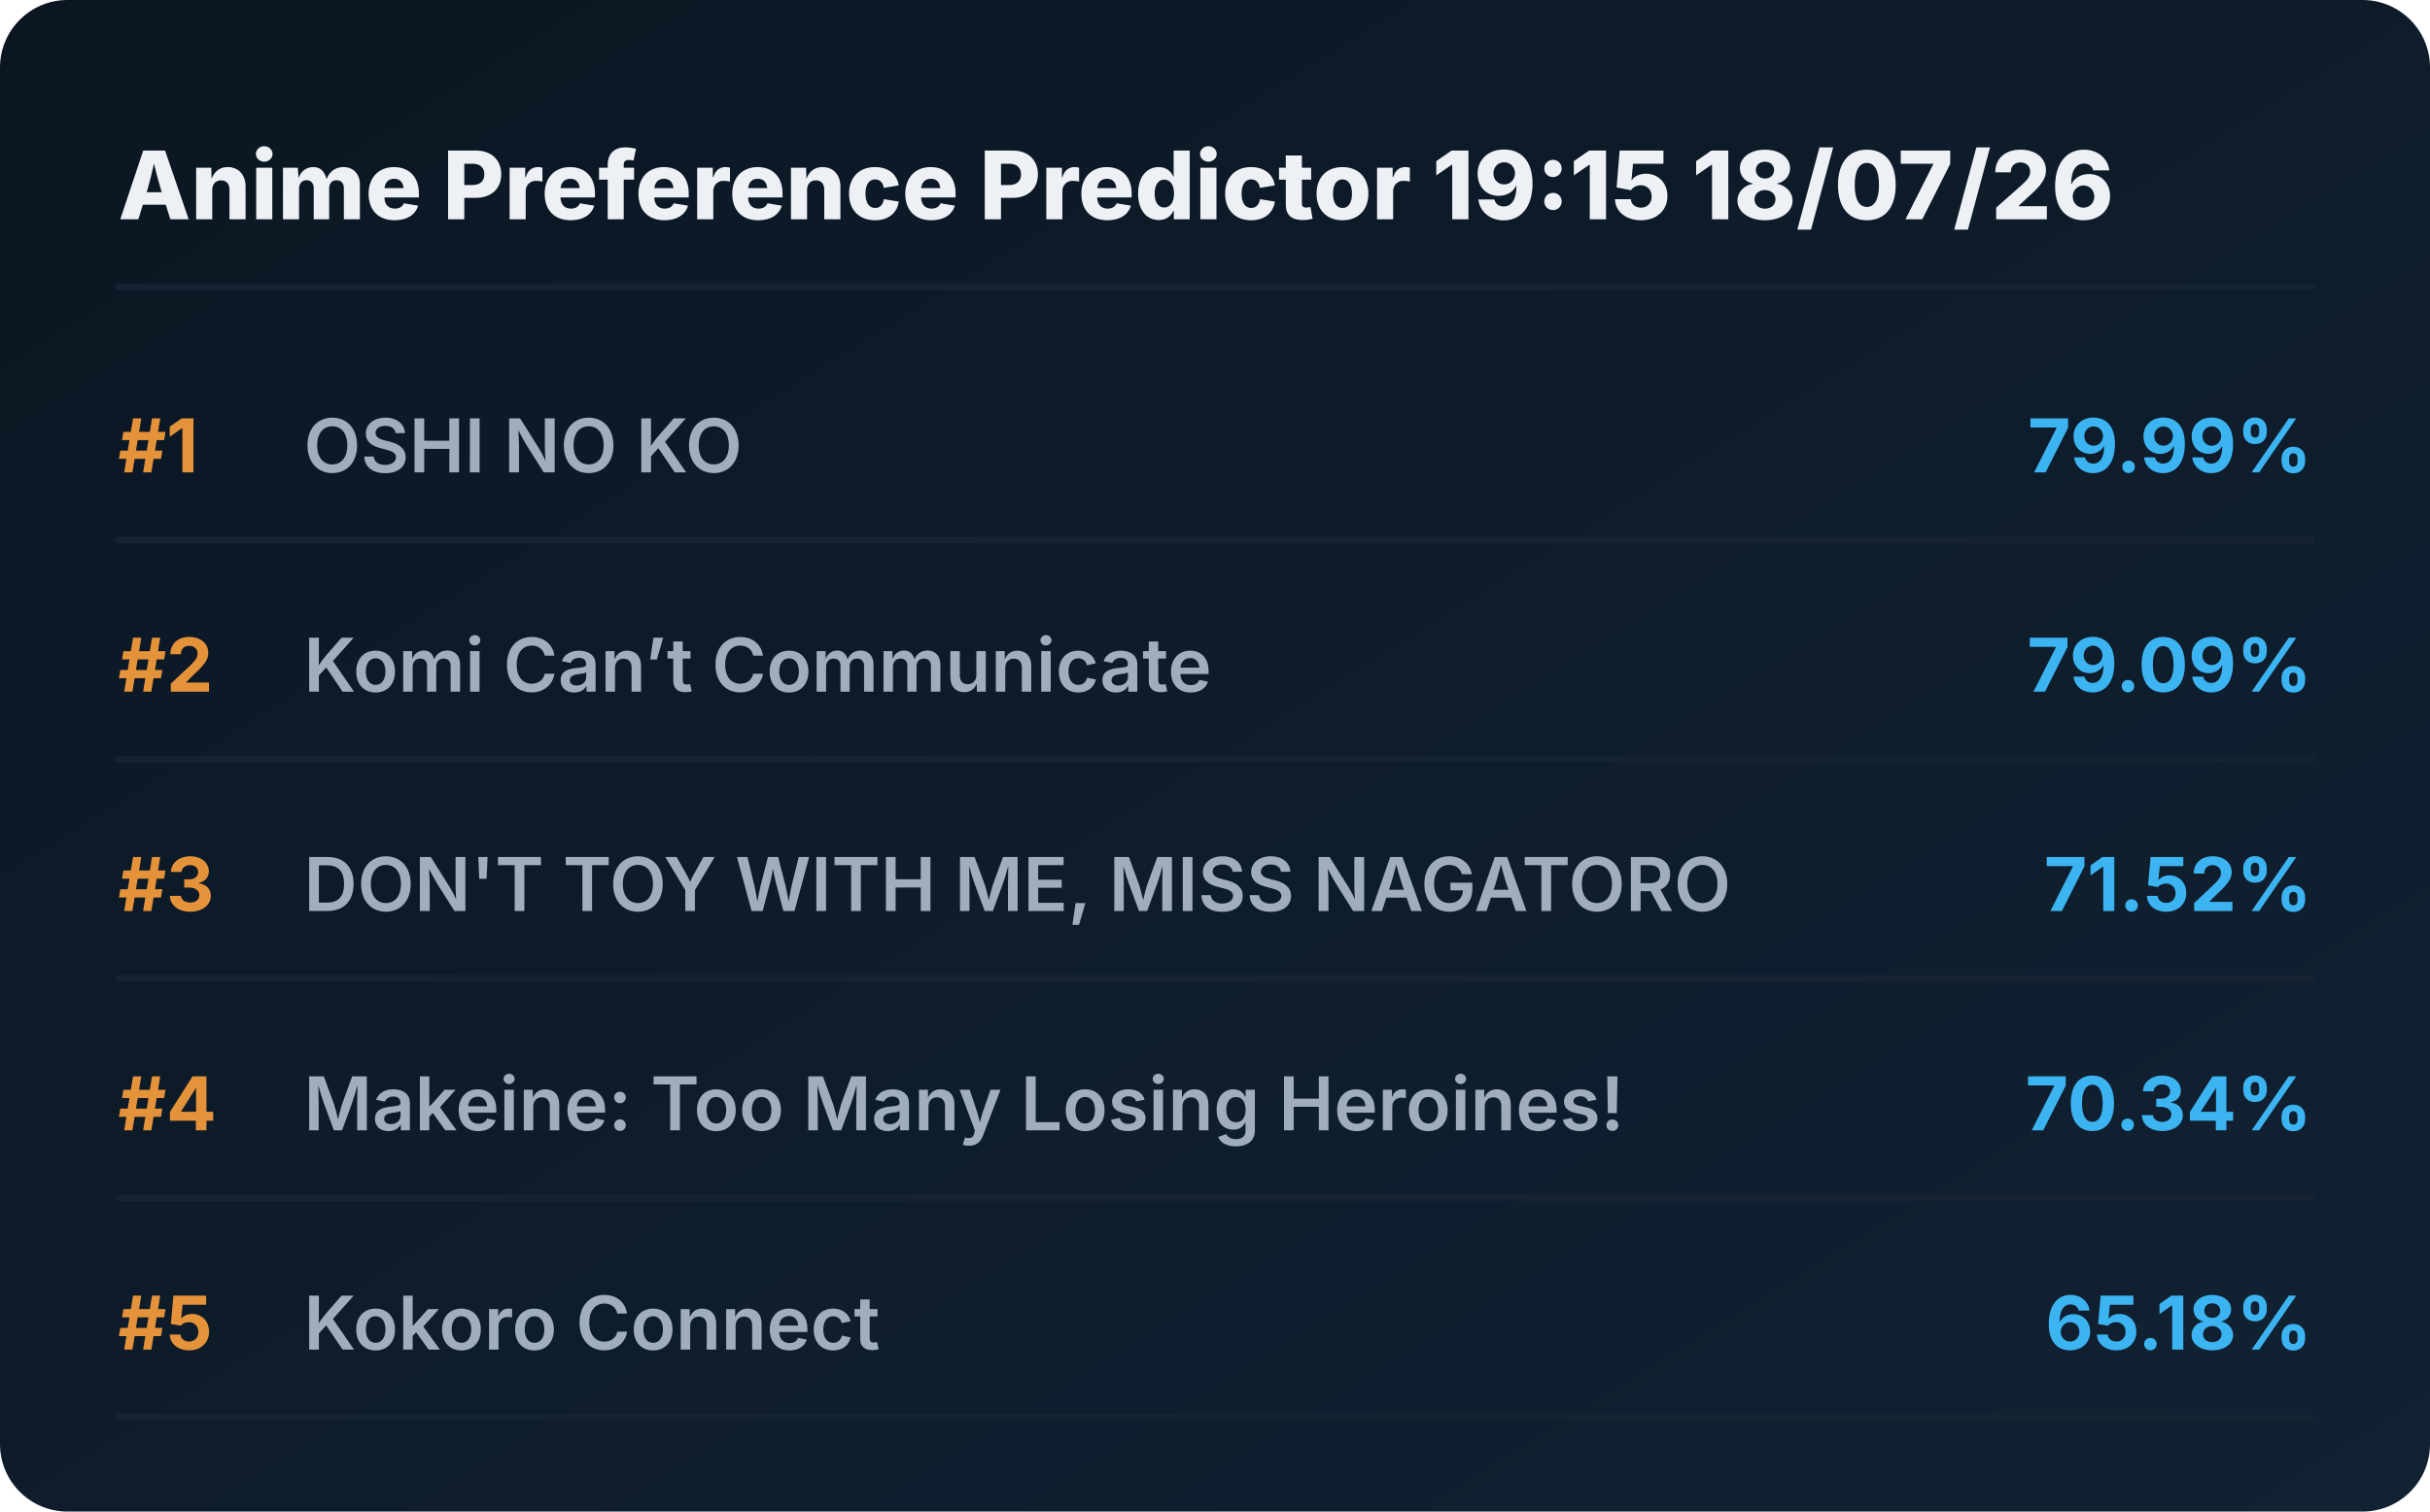
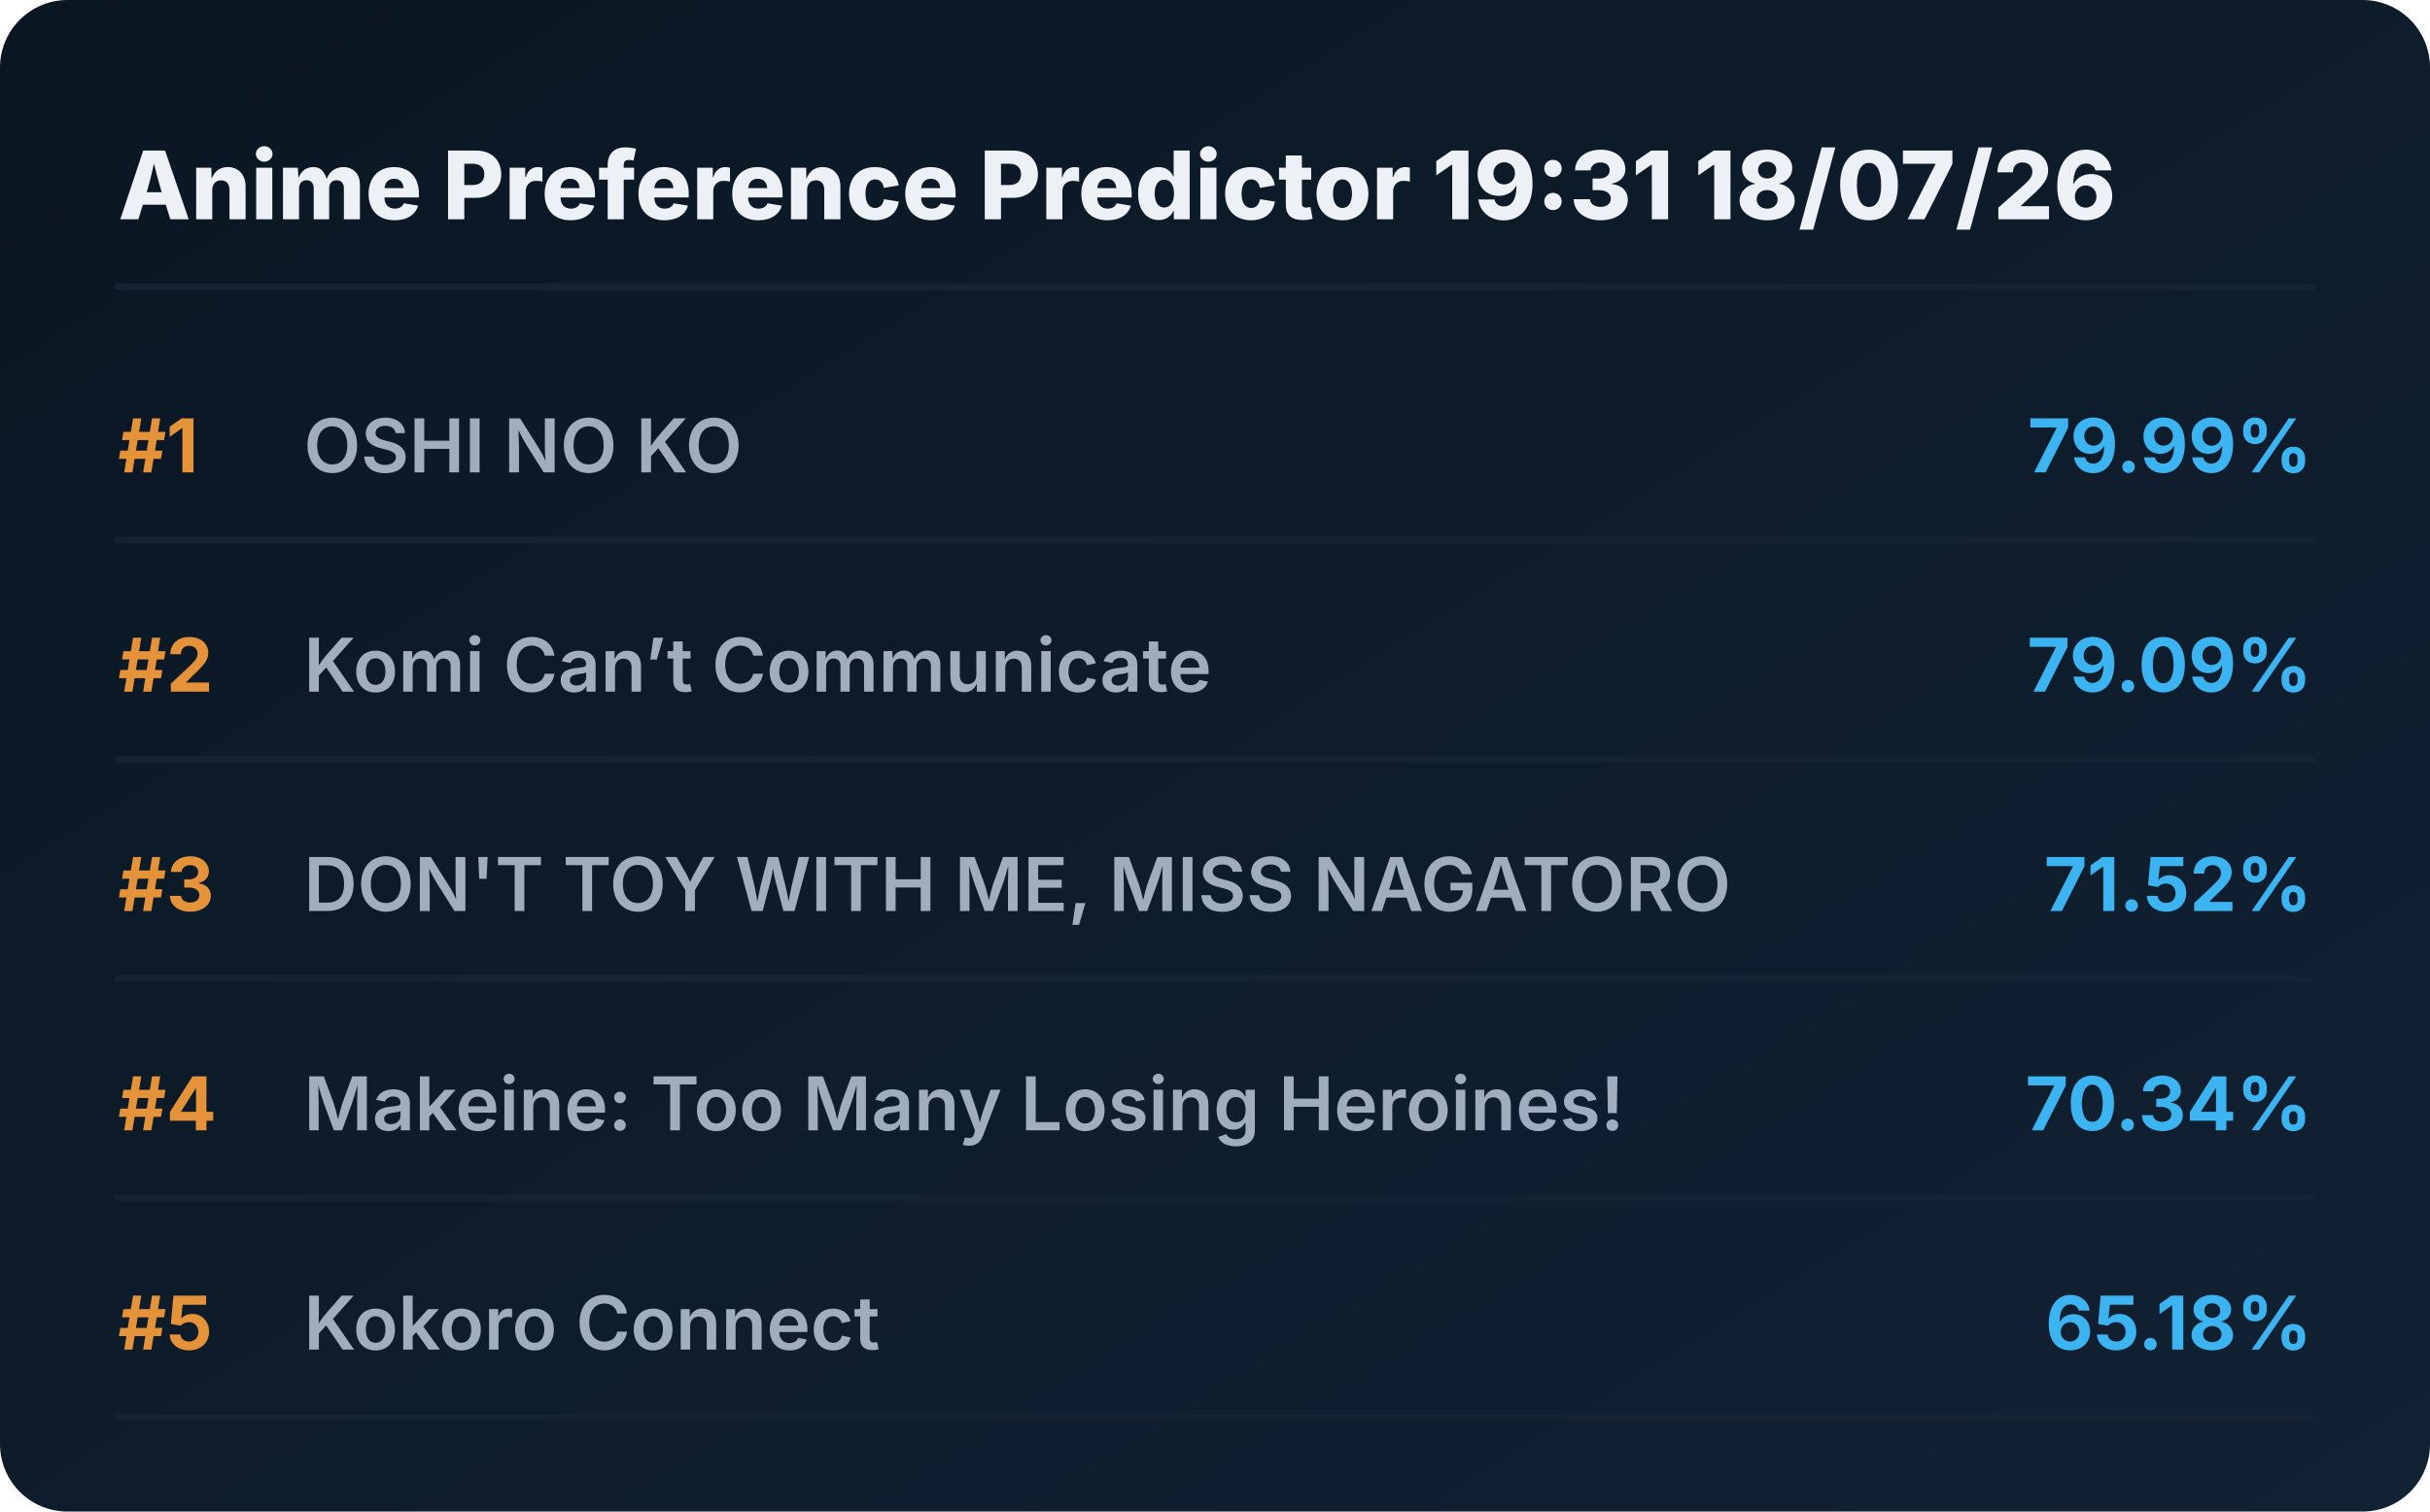
<svg xmlns="http://www.w3.org/2000/svg" viewBox="0 0 720 448" preserveAspectRatio="xMidYMid meet" style="width: 100%; height: auto; max-width: 720px;">
  <defs>
    <linearGradient id="boxGrad" x1="0%" y1="0%" x2="100%" y2="100%">
      <stop offset="0%" stop-color="#0b1622" />
      <stop offset="100%" stop-color="#112233" />
    </linearGradient>
    <clipPath id="titleClip">
      <rect x="90" y="0" width="510" height="100%" />
    </clipPath>
  </defs>
  <style>
    .bg { fill: url(#boxGrad); rx: 20px; }
    .header { font-family: 'Overpass', 'Inter', system-ui, sans-serif; font-weight: 800; font-size: 28px; fill: #edf1f5; }
    .rank { font-family: 'Overpass', 'Inter', system-ui, sans-serif; font-weight: 700; font-size: 22px; fill: #e5933a; }
    .title { font-family: 'Overpass', 'Inter', system-ui, sans-serif; font-weight: 600; font-size: 22px; fill: #9fadbd; }
    .score { font-family: 'Overpass', 'Inter', system-ui, sans-serif; font-weight: 700; font-size: 22px; fill: #3db4f2; }
    .line { stroke: #152232; stroke-width: 2; stroke-linecap: round; }
  </style>
  <rect class="bg" width="720" height="448" />
-   <text x="35" y="65" class="header">Anime Preference Predictor 19:15 18/07/26</text>
+   <text x="35" y="65" class="header">Anime Preference Predictor 19:31 18/07/26</text>
  <line x1="35" y1="85" x2="685" y2="85" class="line" />
  <g transform="translate(0, 0)">
    <text x="35" y="140" class="rank">#1</text>
    <text x="90" y="140" class="title">OSHI NO KO</text>
    <text x="685" y="140" class="score" text-anchor="end">79.99%</text>
    <line x1="35" y1="160" x2="685" y2="160" class="line" />
  </g>
  <g transform="translate(0, 65)">
    <text x="35" y="140" class="rank">#2</text>
    <text x="90" y="140" class="title">Komi Can’t Communicate</text>
    <text x="685" y="140" class="score" text-anchor="end">79.09%</text>
    <line x1="35" y1="160" x2="685" y2="160" class="line" />
  </g>
  <g transform="translate(0, 130)">
    <text x="35" y="140" class="rank">#3</text>
    <text x="90" y="140" class="title">DON'T TOY WITH ME, MISS NAGATORO</text>
    <text x="685" y="140" class="score" text-anchor="end">71.52%</text>
    <line x1="35" y1="160" x2="685" y2="160" class="line" />
  </g>
  <g transform="translate(0, 195)">
    <text x="35" y="140" class="rank">#4</text>
    <text x="90" y="140" class="title">Makeine: Too Many Losing Heroines!</text>
    <text x="685" y="140" class="score" text-anchor="end">70.34%</text>
    <line x1="35" y1="160" x2="685" y2="160" class="line" />
  </g>
  <g transform="translate(0, 260)">
    <text x="35" y="140" class="rank">#5</text>
    <text x="90" y="140" class="title">Kokoro Connect</text>
    <text x="685" y="140" class="score" text-anchor="end">65.18%</text>
    <line x1="35" y1="160" x2="685" y2="160" class="line" />
  </g>
</svg>
